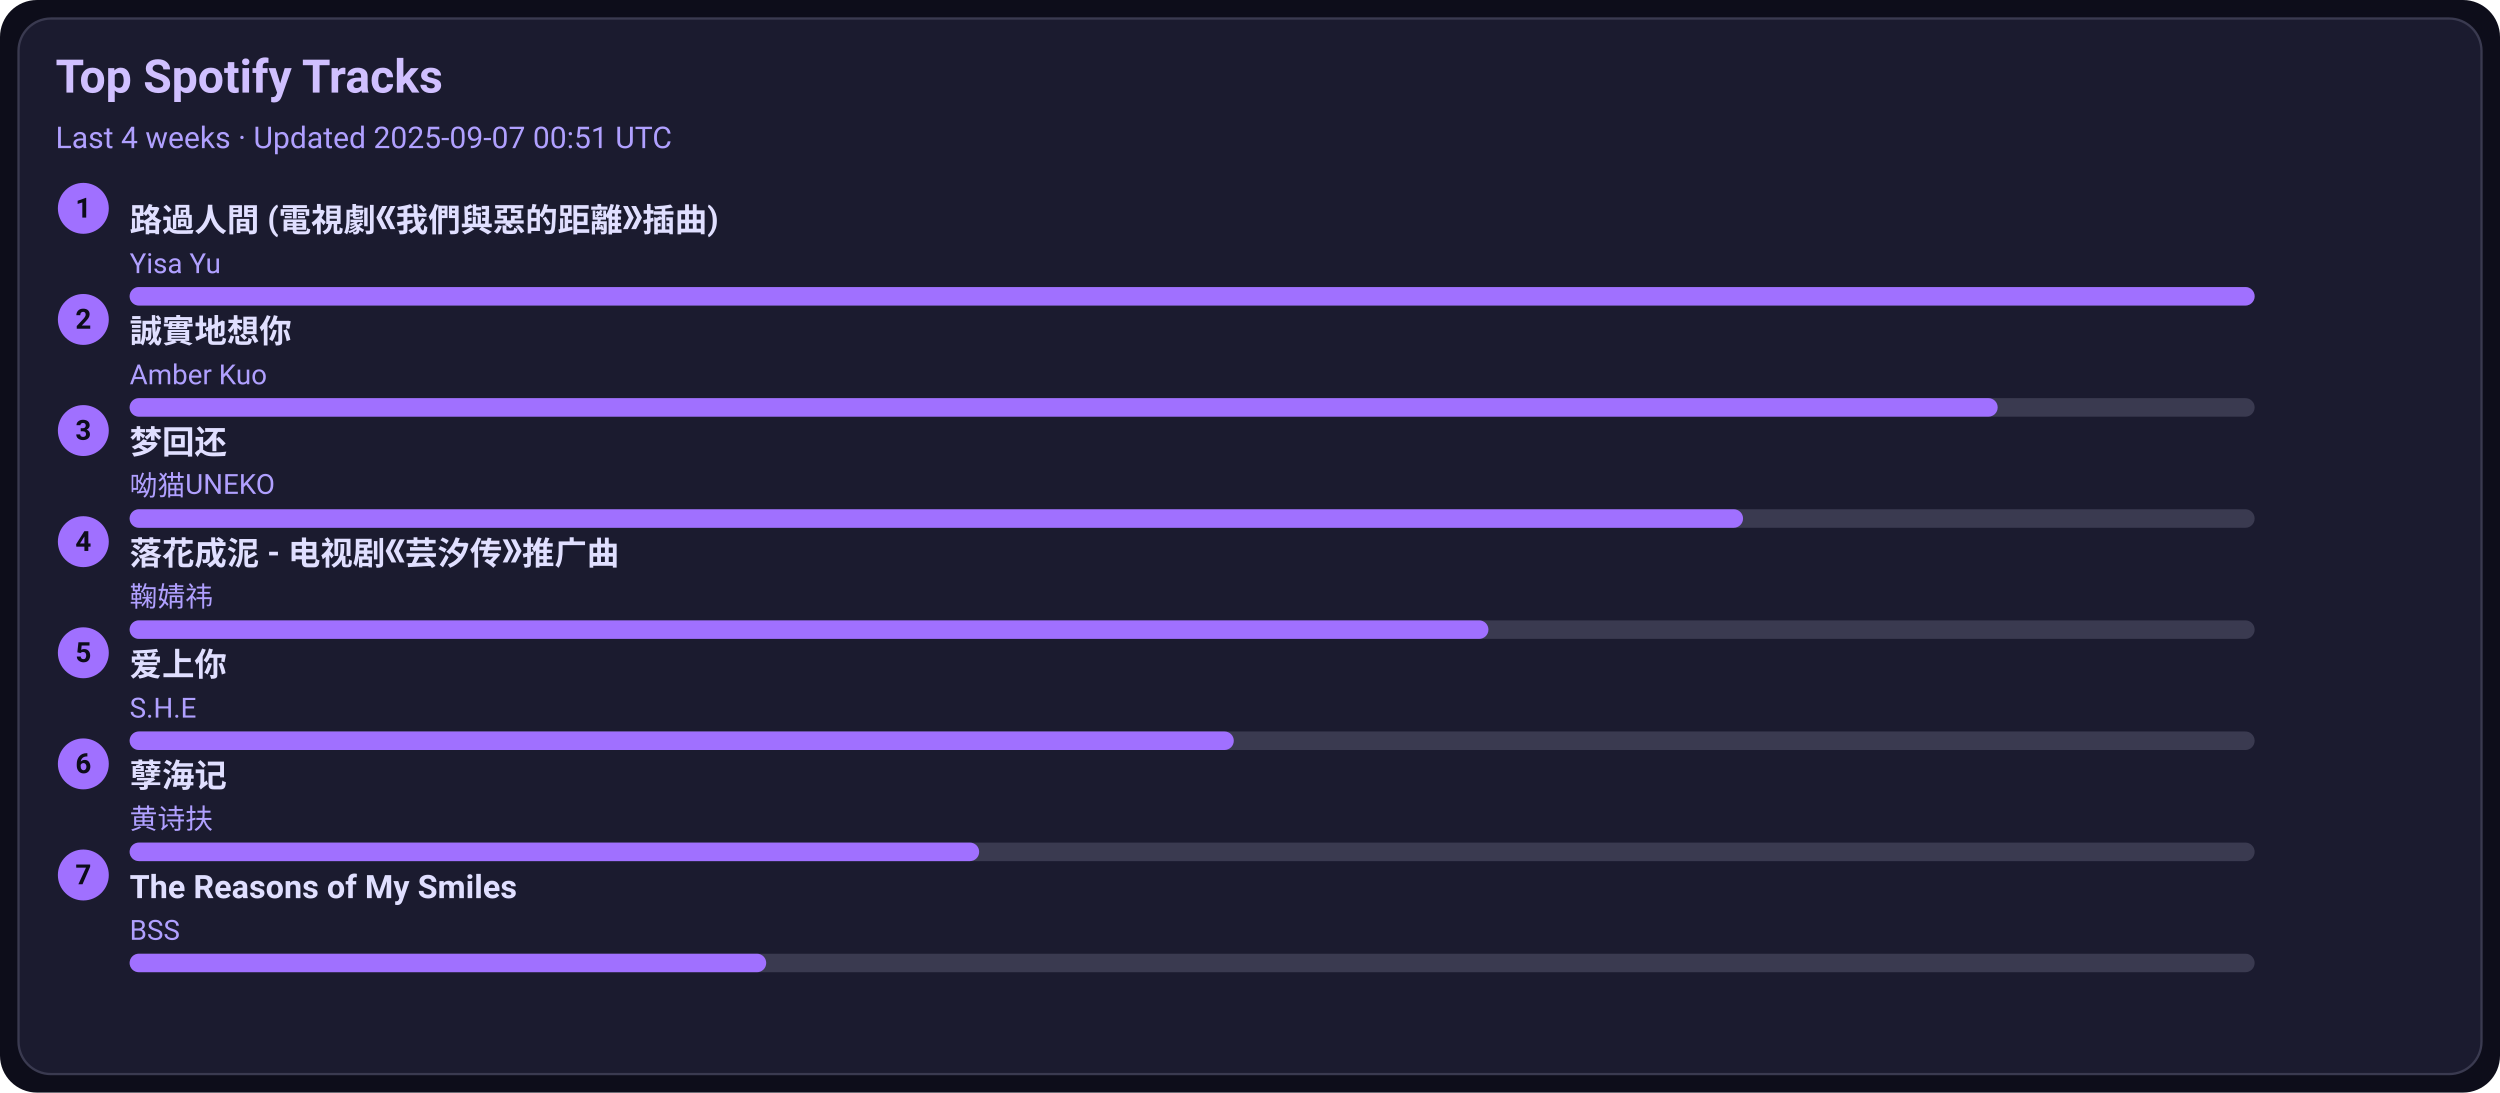
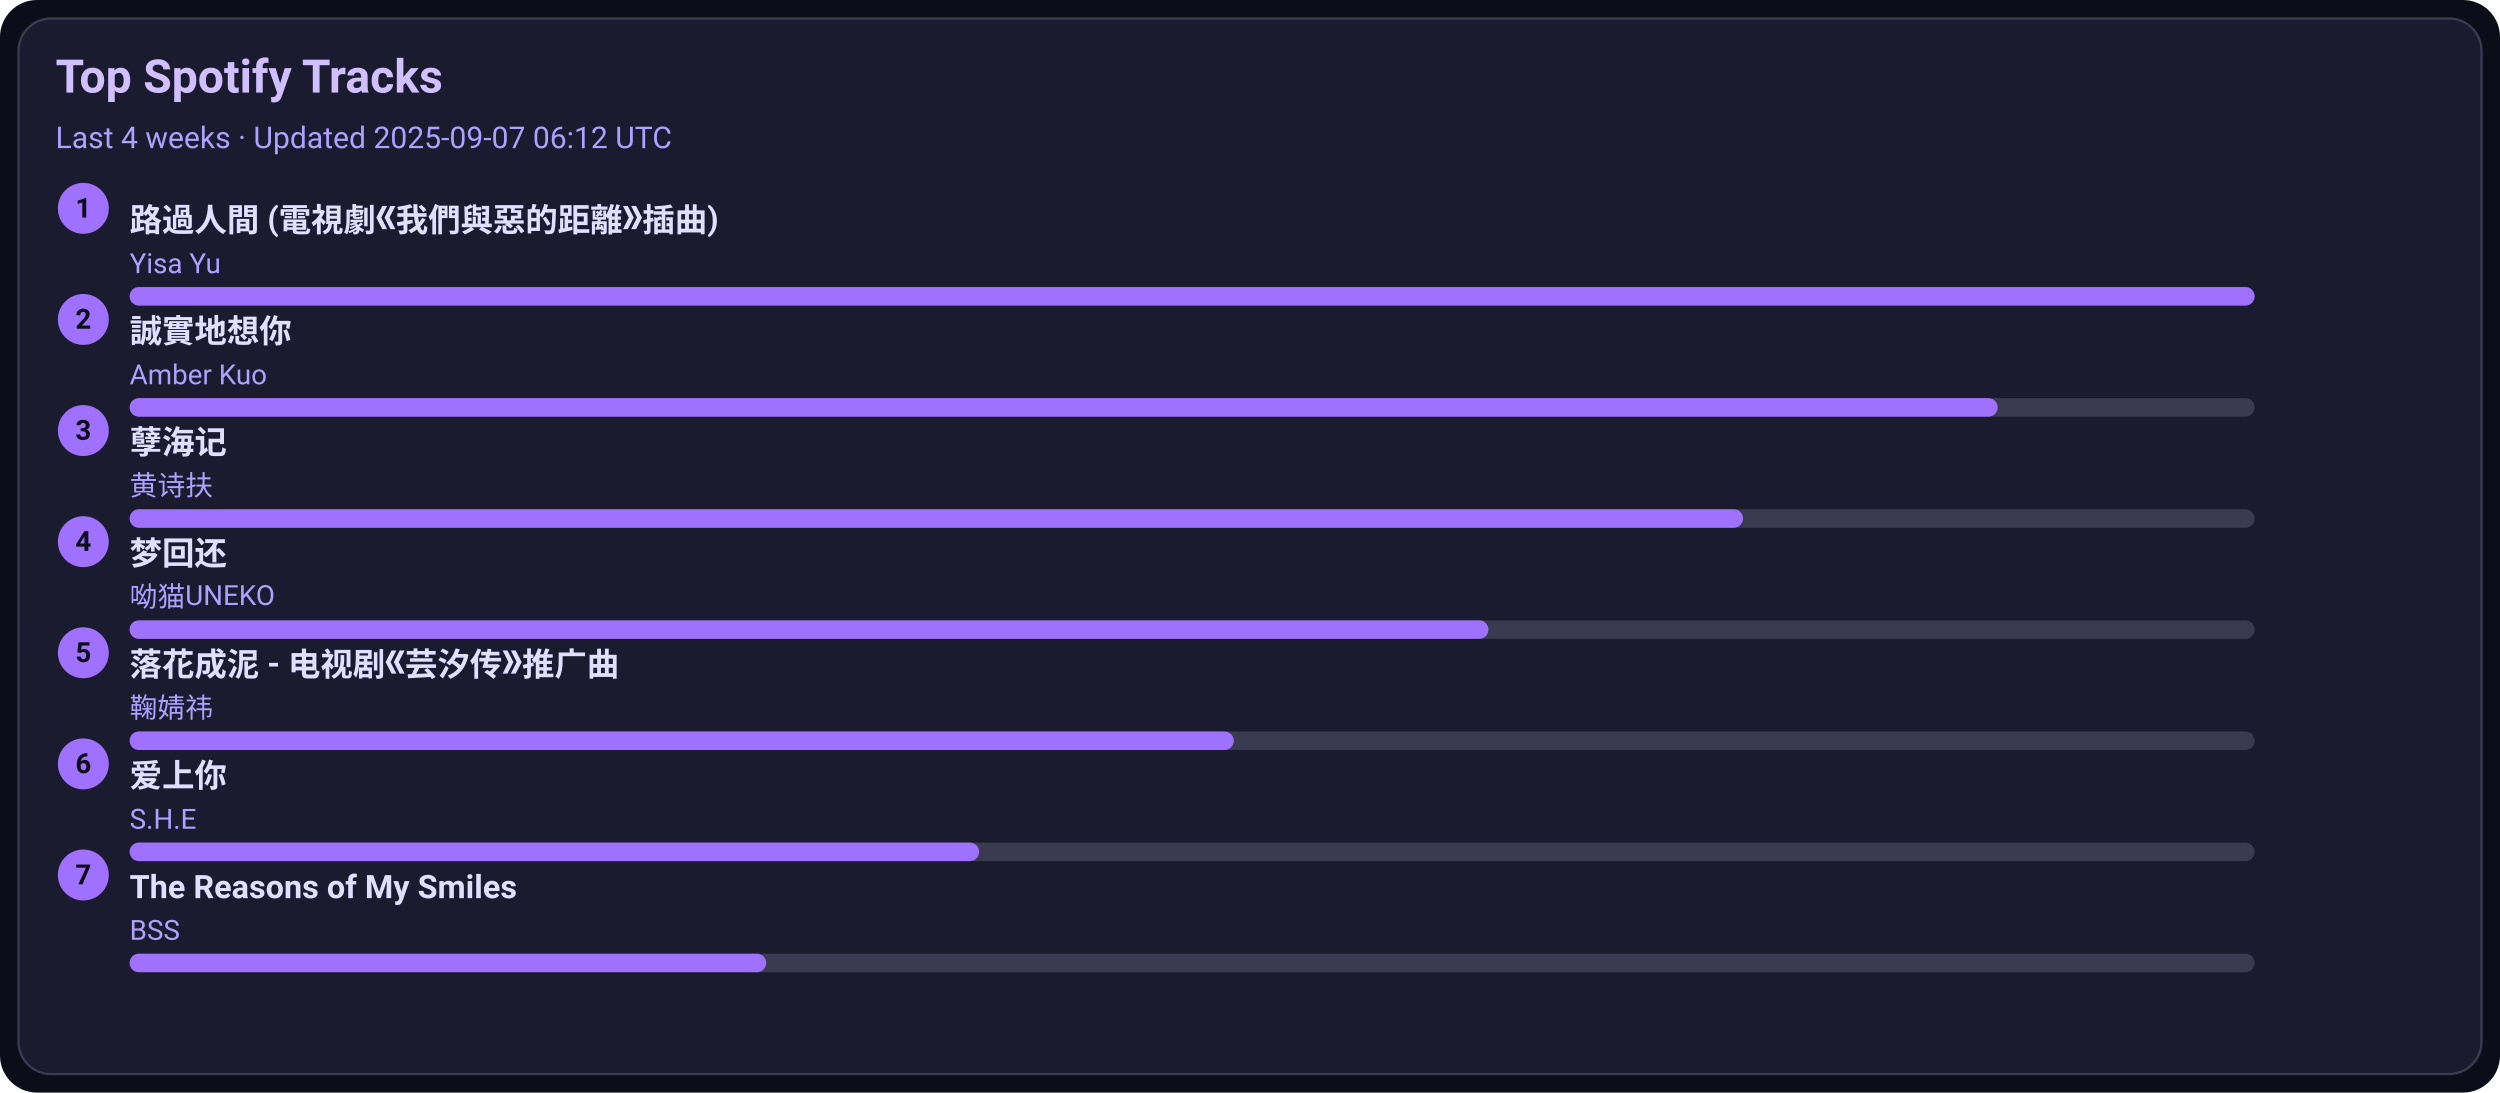
<svg xmlns="http://www.w3.org/2000/svg" width="1080" height="472" viewBox="0 0 1080 472">
  <style>text{font-family:-apple-system,BlinkMacSystemFont,Segoe UI,Roboto,Ubuntu,Helvetica Neue,Arial,Noto Sans,sans-serif}</style>
  <rect width="1080" height="472" rx="16" fill="#0d0d1a" />
  <rect x="8" y="8" width="1064" height="456" rx="14" fill="#1b1b2f" stroke="#3a3a50" />
  <text x="24" y="40" font-size="20" fill="#d0c0ff" font-weight="600">Top Spotify Tracks</text>
-   <text x="24" y="64" font-size="13" fill="#b0a0ff">Last 4 weeks · Updated 2025-09-07 00:51 UTC</text>
+   <text x="24" y="64" font-size="13" fill="#b0a0ff">Last 4 weeks · Updated 2025-09-07 06:12 UTC</text>
  <circle cx="36" cy="90" r="11" fill="#a070ff" />
  <text x="36" y="94" text-anchor="middle" font-size="12" fill="#0d0d1a" font-weight="700">1</text>
  <a href="https://open.spotify.com/track/1ZSleGniKMWNrWvK5cGALO" target="_blank" rel="noopener noreferrer">
    <text x="56" y="100" font-size="14" fill="#e0dfff" font-weight="600">路過人間 (電視劇《我們與惡的距離》插曲)</text>
  </a>
  <text x="56" y="118" font-size="12" fill="#b0a0ff">Yisa Yu</text>
  <rect x="56" y="124" width="918" height="8" rx="4" fill="#3a3a50" />
  <rect x="56" y="124" width="918" height="8" rx="4" fill="#a070ff" />
  <circle cx="36" cy="138" r="11" fill="#a070ff" />
  <text x="36" y="142" text-anchor="middle" font-size="12" fill="#0d0d1a" font-weight="700">2</text>
  <a href="https://open.spotify.com/track/1SPZzj8QzOwZoAGKXMGLGJ" target="_blank" rel="noopener noreferrer">
    <text x="56" y="148" font-size="14" fill="#e0dfff" font-weight="600">誠實地想你</text>
  </a>
  <text x="56" y="166" font-size="12" fill="#b0a0ff">Amber Kuo</text>
  <rect x="56" y="172" width="918" height="8" rx="4" fill="#3a3a50" />
  <rect x="56" y="172" width="807" height="8" rx="4" fill="#a070ff" />
  <circle cx="36" cy="186" r="11" fill="#a070ff" />
  <text x="36" y="190" text-anchor="middle" font-size="12" fill="#0d0d1a" font-weight="700">3</text>
-   <a href="https://open.spotify.com/track/6jTK3YxlFysC8g0Ye9tbPK" target="_blank" rel="noopener noreferrer">
-     <text x="56" y="196" font-size="14" fill="#e0dfff" font-weight="600">梦回还</text>
+   <a href="https://open.spotify.com/track/3eIovUMhirNN6btJbpzNqD" target="_blank" rel="noopener noreferrer">
+     <text x="56" y="196" font-size="14" fill="#e0dfff" font-weight="600">孽海记</text>
  </a>
-   <text x="56" y="214" font-size="12" fill="#b0a0ff">呦猫UNEKO</text>
+   <text x="56" y="214" font-size="12" fill="#b0a0ff">黄诗扶</text>
  <rect x="56" y="220" width="918" height="8" rx="4" fill="#3a3a50" />
  <rect x="56" y="220" width="697" height="8" rx="4" fill="#a070ff" />
  <circle cx="36" cy="234" r="11" fill="#a070ff" />
  <text x="36" y="238" text-anchor="middle" font-size="12" fill="#0d0d1a" font-weight="700">4</text>
-   <a href="https://open.spotify.com/track/3kOZsJz3crGIWWHeoCNa0O" target="_blank" rel="noopener noreferrer">
-     <text x="56" y="244" font-size="14" fill="#e0dfff" font-weight="600">落花成泥 - 电视剧《芸汐传》推广曲</text>
+   <a href="https://open.spotify.com/track/6jTK3YxlFysC8g0Ye9tbPK" target="_blank" rel="noopener noreferrer">
+     <text x="56" y="244" font-size="14" fill="#e0dfff" font-weight="600">梦回还</text>
  </a>
-   <text x="56" y="262" font-size="12" fill="#b0a0ff">鞠婧祎</text>
+   <text x="56" y="262" font-size="12" fill="#b0a0ff">呦猫UNEKO</text>
  <rect x="56" y="268" width="918" height="8" rx="4" fill="#3a3a50" />
  <rect x="56" y="268" width="587" height="8" rx="4" fill="#a070ff" />
  <circle cx="36" cy="282" r="11" fill="#a070ff" />
  <text x="36" y="286" text-anchor="middle" font-size="12" fill="#0d0d1a" font-weight="700">5</text>
-   <a href="https://open.spotify.com/track/4hcNpo1rtbzyNswsM5byTf" target="_blank" rel="noopener noreferrer">
-     <text x="56" y="292" font-size="14" fill="#e0dfff" font-weight="600">爱上你</text>
+   <a href="https://open.spotify.com/track/3kOZsJz3crGIWWHeoCNa0O" target="_blank" rel="noopener noreferrer">
+     <text x="56" y="292" font-size="14" fill="#e0dfff" font-weight="600">落花成泥 - 电视剧《芸汐传》推广曲</text>
  </a>
-   <text x="56" y="310" font-size="12" fill="#b0a0ff">S.H.E</text>
+   <text x="56" y="310" font-size="12" fill="#b0a0ff">鞠婧祎</text>
  <rect x="56" y="316" width="918" height="8" rx="4" fill="#3a3a50" />
  <rect x="56" y="316" width="477" height="8" rx="4" fill="#a070ff" />
  <circle cx="36" cy="330" r="11" fill="#a070ff" />
  <text x="36" y="334" text-anchor="middle" font-size="12" fill="#0d0d1a" font-weight="700">6</text>
-   <a href="https://open.spotify.com/track/3eIovUMhirNN6btJbpzNqD" target="_blank" rel="noopener noreferrer">
-     <text x="56" y="340" font-size="14" fill="#e0dfff" font-weight="600">孽海记</text>
+   <a href="https://open.spotify.com/track/4hcNpo1rtbzyNswsM5byTf" target="_blank" rel="noopener noreferrer">
+     <text x="56" y="340" font-size="14" fill="#e0dfff" font-weight="600">爱上你</text>
  </a>
-   <text x="56" y="358" font-size="12" fill="#b0a0ff">黄诗扶</text>
+   <text x="56" y="358" font-size="12" fill="#b0a0ff">S.H.E</text>
  <rect x="56" y="364" width="918" height="8" rx="4" fill="#3a3a50" />
  <rect x="56" y="364" width="367" height="8" rx="4" fill="#a070ff" />
  <circle cx="36" cy="378" r="11" fill="#a070ff" />
  <text x="36" y="382" text-anchor="middle" font-size="12" fill="#0d0d1a" font-weight="700">7</text>
  <a href="https://open.spotify.com/track/1amowbJ9HHFFSFdg2ubM7G" target="_blank" rel="noopener noreferrer">
    <text x="56" y="388" font-size="14" fill="#e0dfff" font-weight="600">The Reasons of My Smiles</text>
  </a>
  <text x="56" y="406" font-size="12" fill="#b0a0ff">BSS</text>
  <rect x="56" y="412" width="918" height="8" rx="4" fill="#3a3a50" />
  <rect x="56" y="412" width="275" height="8" rx="4" fill="#a070ff" />
</svg>
